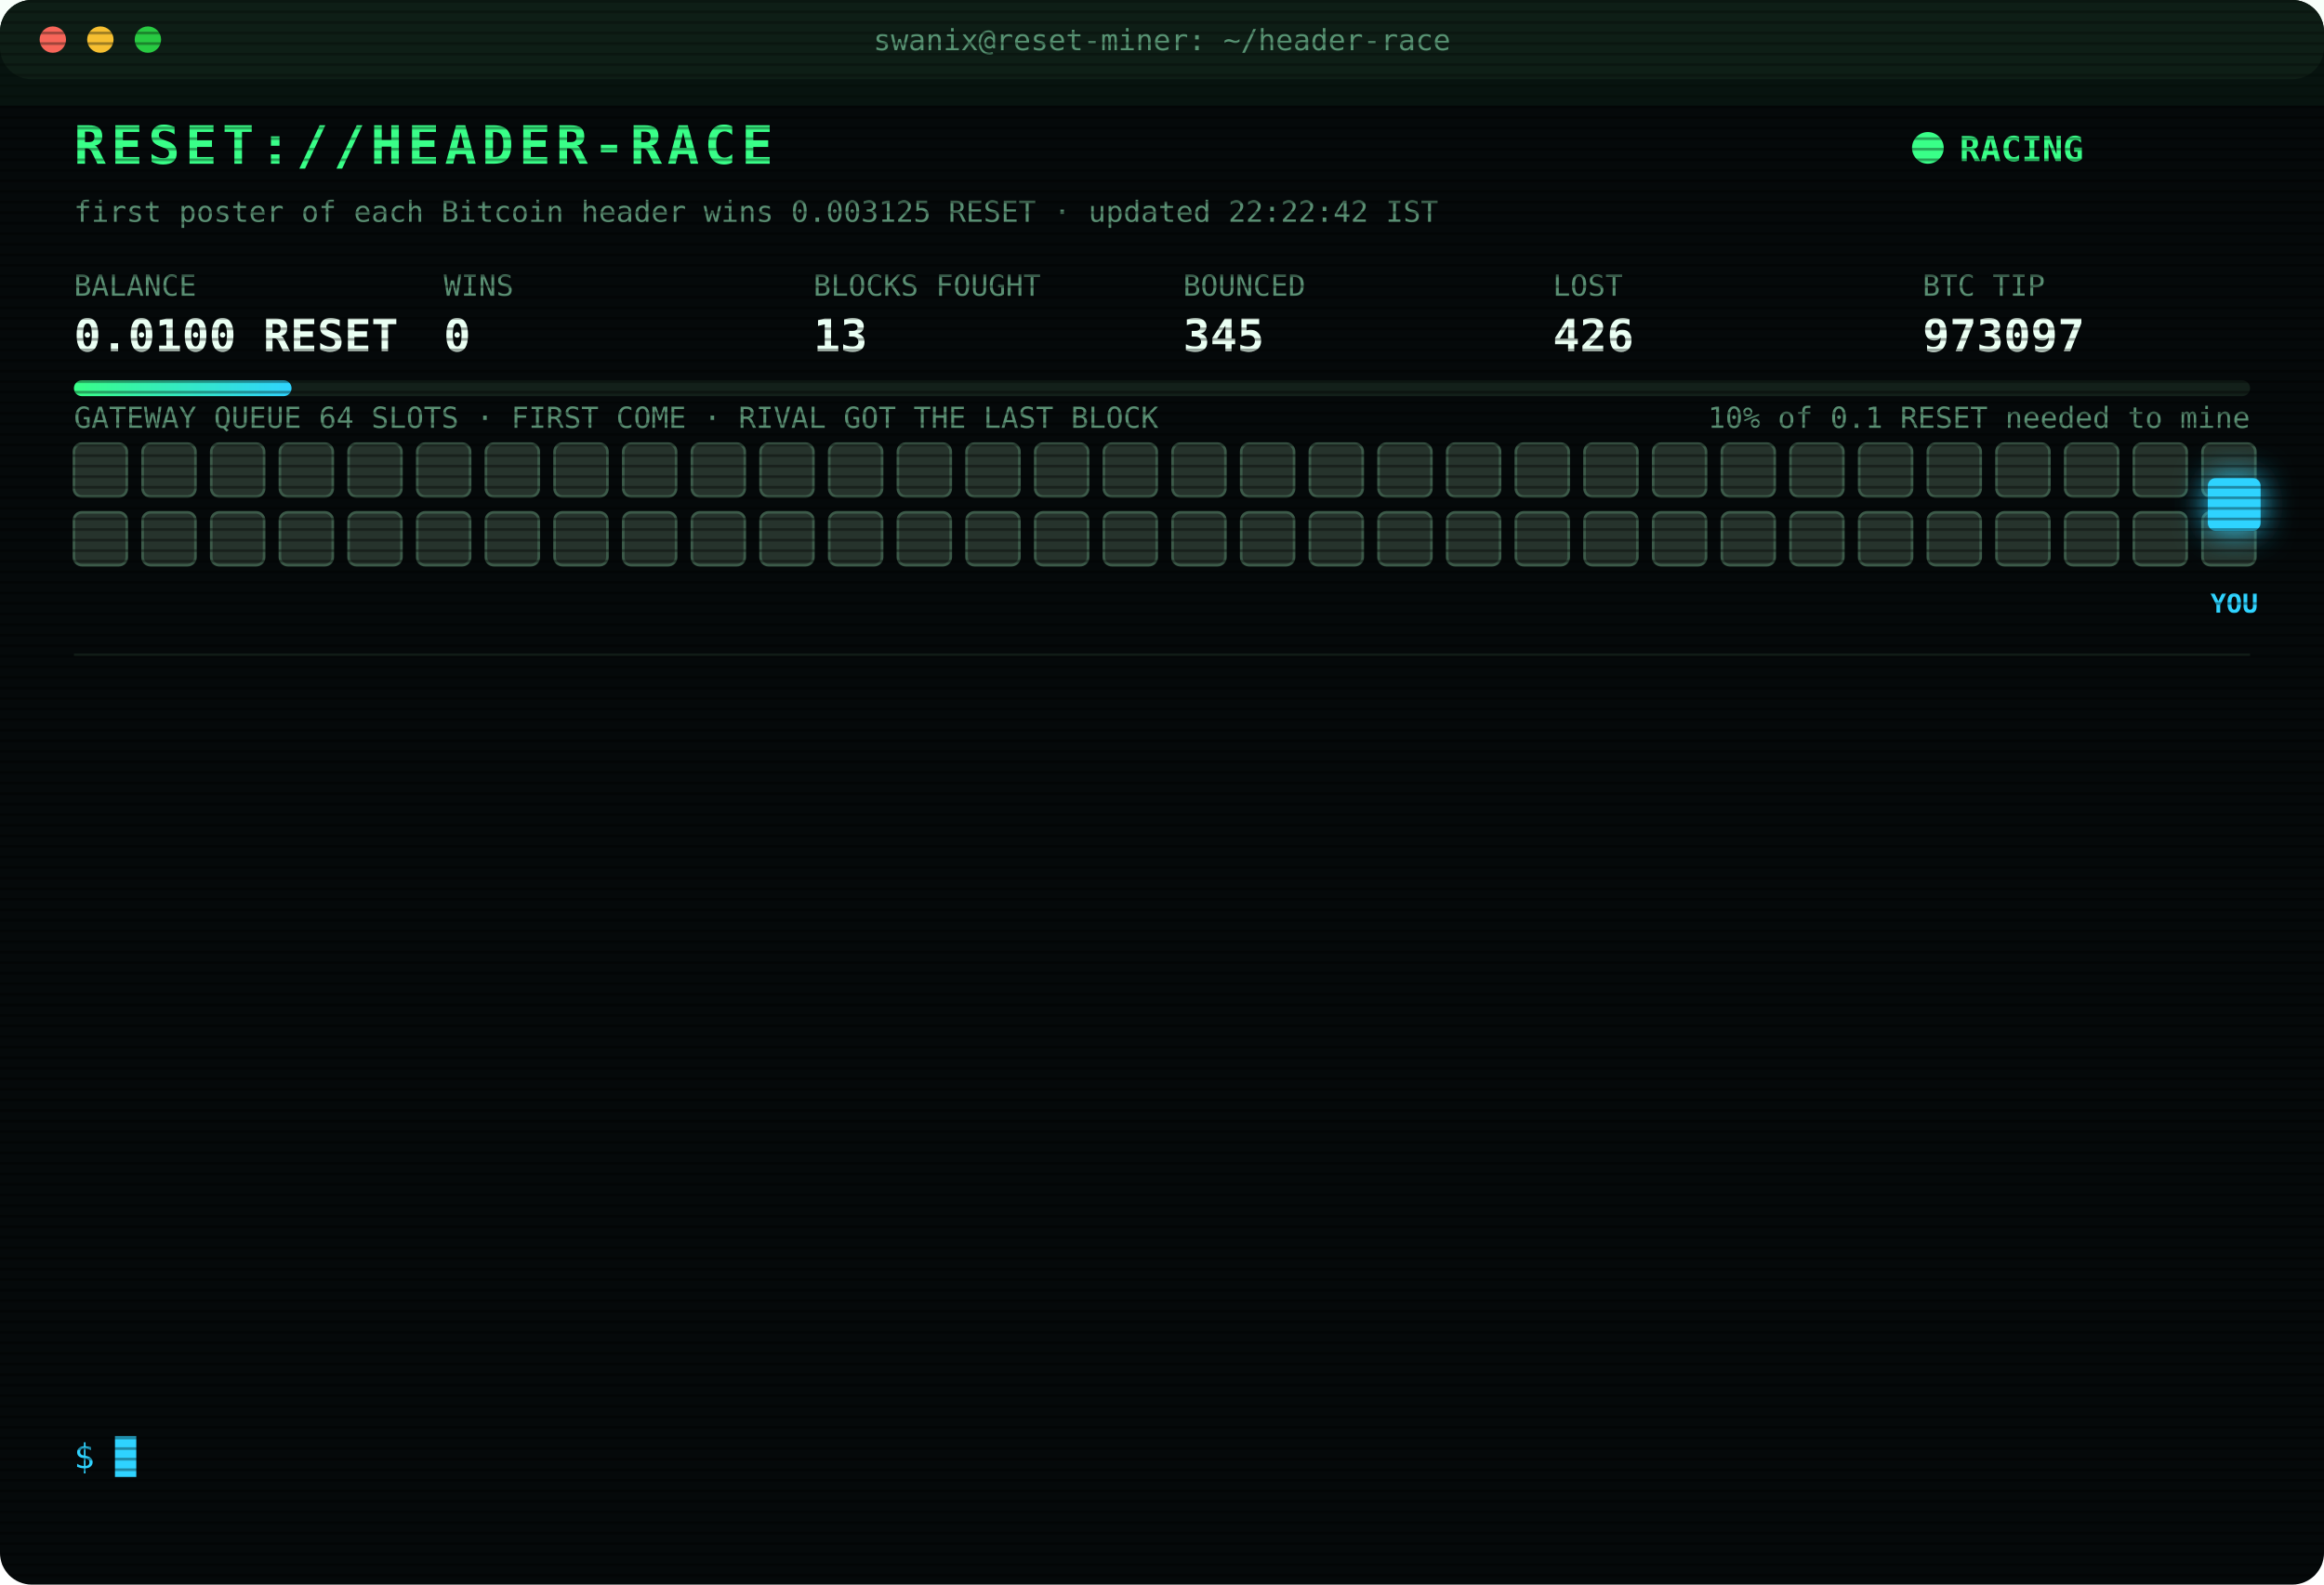
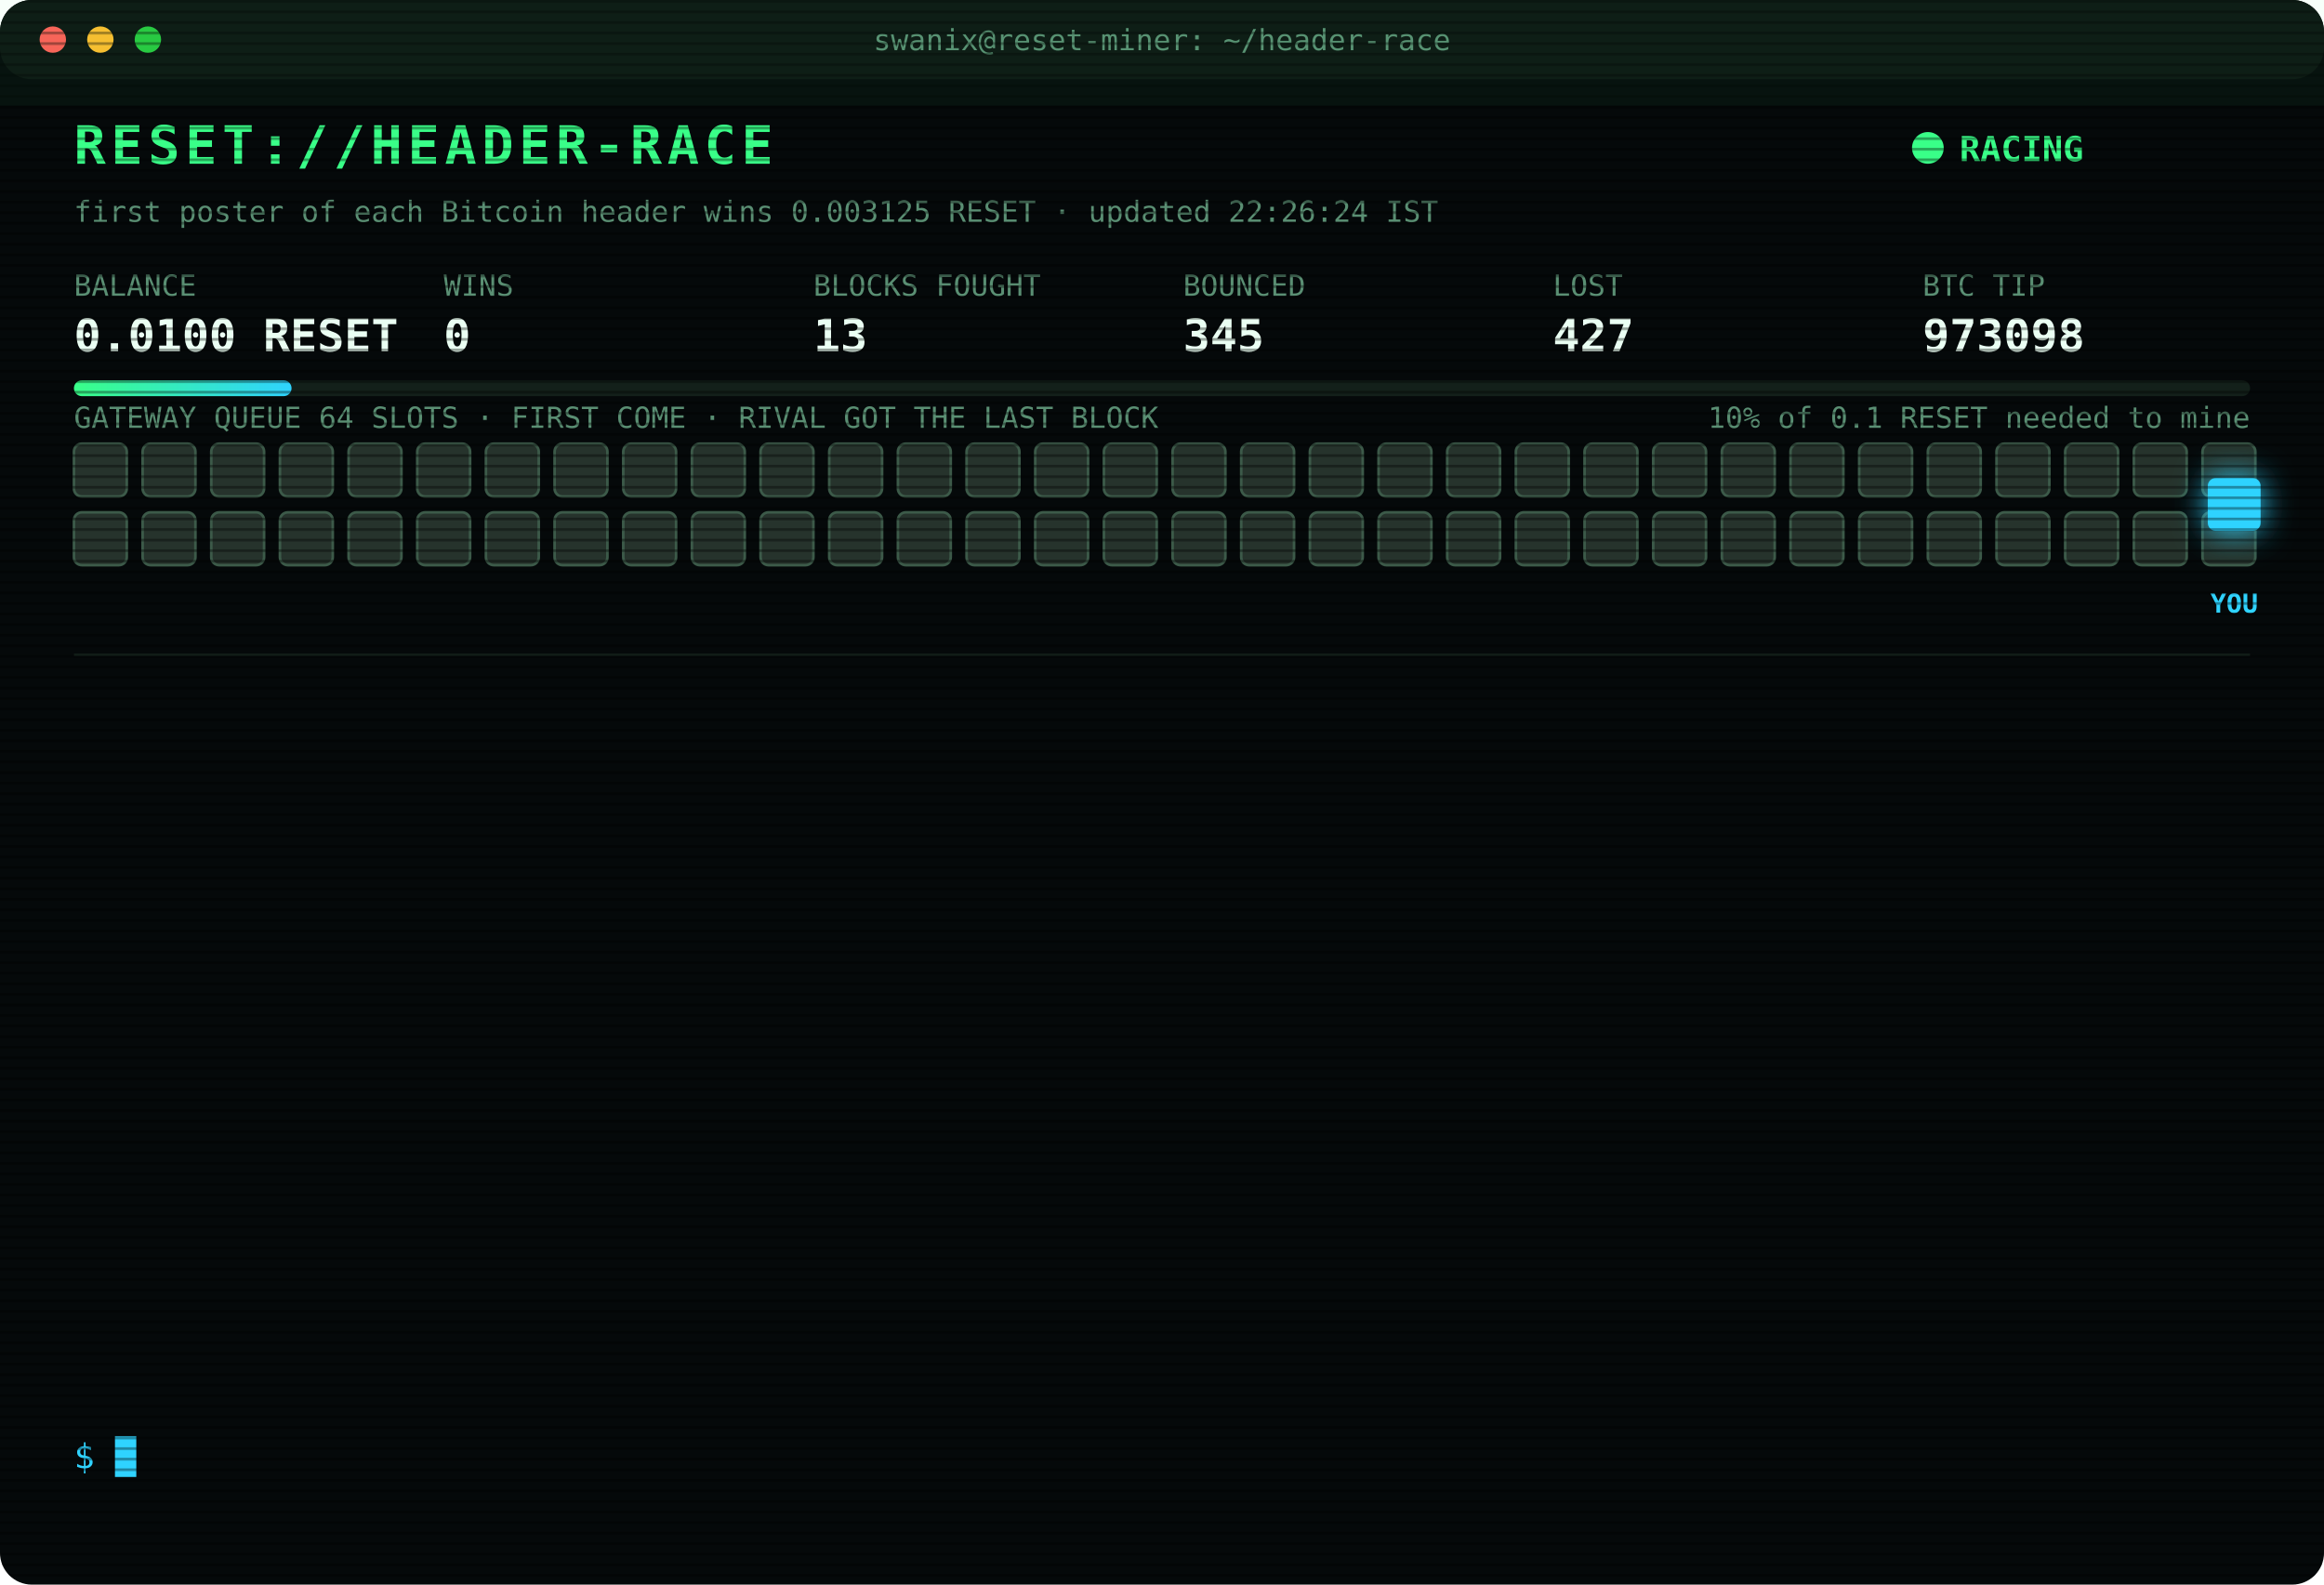
<svg xmlns="http://www.w3.org/2000/svg" width="880" height="600" viewBox="0 0 880 600" font-family="ui-monospace,SFMono-Regular,Menlo,Consolas,monospace">
  <style>
text{font-size:13px;fill:#7CFFB2}
.title{font-size:20px;font-weight:700;fill:#39FF88;letter-spacing:2px;animation:glitch 3s infinite steps(1)}
.sub{fill:#2fd3ff}.k{fill:#5a8f73;font-size:11px}.v{font-size:17px;font-weight:700;fill:#eafff3}
.ts{fill:#3f6b56}.boot{fill:#2fd3ff}.dim{fill:#5a8f73}.bad{fill:#ff4d6d}.warn{fill:#ffd23f}.mag{fill:#ff5cf0}.win{fill:#39FF88;font-weight:700}
.tag{font-size:10px;fill:#2fd3ff;font-weight:700}
.rival{fill:#26332c;stroke:#3c5a49;animation:jam 1.2s infinite alternate}
.idle{fill:#141c18;stroke:#22302a;animation:breathe 4s infinite}
.me{fill:#2fd3ff;filter:drop-shadow(0 0 6px #2fd3ff)}
.hover{animation:nudge 1.1s infinite ease-in-out}.bounce{animation:kick 1.4s infinite}
.ln{opacity:0;animation:in .4s forwards}
.cur{animation:blink 1s infinite steps(1)}
.scan{animation:scan 6s infinite linear}
.led{animation:blink 1.4s infinite}
@keyframes in{from{opacity:0;transform:translateX(-6px)}to{opacity:1;transform:none}}
@keyframes blink{50%{opacity:0}}
@keyframes jam{to{fill:#33463b}}
@keyframes breathe{50%{opacity:.4}}
@keyframes nudge{50%{transform:translateX(-10px)}}
@keyframes kick{0%,100%{transform:none}30%{transform:translateX(-14px)}55%{transform:translateX(10px) translateY(-6px)}}
@keyframes glitch{0%,92%{transform:none}93%{transform:translateX(2px);fill:#ff4d6d}95%{transform:translateX(-2px);fill:#2fd3ff}97%{transform:none}}
@keyframes scan{from{transform:translateY(-40px)}to{transform:translateY(600px)}}
</style>
  <defs>
    <pattern id="sl" width="4" height="4" patternUnits="userSpaceOnUse">
      <rect width="4" height="1" fill="#000" opacity=".35" />
    </pattern>
    <linearGradient id="bar">
      <stop offset="0" stop-color="#39FF88" />
      <stop offset="1" stop-color="#2fd3ff" />
    </linearGradient>
  </defs>
  <rect width="880" height="600" rx="12" fill="#05090a" />
  <rect width="880" height="30" rx="12" fill="#0d1512" />
  <circle cx="20" cy="15" r="5" fill="#ff5f57" />
  <circle cx="38" cy="15" r="5" fill="#febc2e" />
  <circle cx="56" cy="15" r="5" fill="#28c840" />
  <text x="440" y="19" text-anchor="middle" class="k">swanix@reset-miner: ~/header-race</text>
  <text x="28" y="62" class="title">RESET://HEADER-RACE</text>
  <circle class="led" cx="730" cy="56" r="6" fill="#39FF88" />
  <text x="742" y="61" class="win">RACING</text>
-   <text x="28" y="84" class="k">first poster of each Bitcoin header wins 0.003125 RESET · updated 22:22:42 IST</text>
+   <text x="28" y="84" class="k">first poster of each Bitcoin header wins 0.003125 RESET · updated 22:26:24 IST</text>
  <text x="28" y="112" class="k">BALANCE</text>
  <text x="28" y="133" class="v">0.0100 RESET</text>
  <text x="168" y="112" class="k">WINS</text>
  <text x="168" y="133" class="v">0</text>
  <text x="308" y="112" class="k">BLOCKS FOUGHT</text>
  <text x="308" y="133" class="v">13</text>
  <text x="448" y="112" class="k">BOUNCED</text>
  <text x="448" y="133" class="v">345</text>
  <text x="588" y="112" class="k">LOST</text>
-   <text x="588" y="133" class="v">426</text>
+   <text x="588" y="133" class="v">427</text>
  <text x="728" y="112" class="k">BTC TIP</text>
-   <text x="728" y="133" class="v">973097</text>
+   <text x="728" y="133" class="v">973098</text>
  <rect x="28" y="144" width="824" height="6" rx="3" fill="#13201a" />
  <rect x="28" y="144" width="82.4" height="6" rx="3" fill="url(#bar)" />
  <text x="852" y="162" text-anchor="end" class="k">10% of 0.1 RESET needed to mine</text>
  <text x="28" y="162" class="k">GATEWAY QUEUE 64 SLOTS · FIRST COME · RIVAL GOT THE LAST BLOCK</text>
  <rect class="rival" x="28" y="168" width="20" height="20" rx="3" style="animation-delay:0.00s" />
  <rect class="rival" x="54" y="168" width="20" height="20" rx="3" style="animation-delay:0.05s" />
  <rect class="rival" x="80" y="168" width="20" height="20" rx="3" style="animation-delay:0.10s" />
  <rect class="rival" x="106" y="168" width="20" height="20" rx="3" style="animation-delay:0.15s" />
  <rect class="rival" x="132" y="168" width="20" height="20" rx="3" style="animation-delay:0.20s" />
  <rect class="rival" x="158" y="168" width="20" height="20" rx="3" style="animation-delay:0.25s" />
  <rect class="rival" x="184" y="168" width="20" height="20" rx="3" style="animation-delay:0.30s" />
  <rect class="rival" x="210" y="168" width="20" height="20" rx="3" style="animation-delay:0.35s" />
  <rect class="rival" x="236" y="168" width="20" height="20" rx="3" style="animation-delay:0.40s" />
  <rect class="rival" x="262" y="168" width="20" height="20" rx="3" style="animation-delay:0.45s" />
  <rect class="rival" x="288" y="168" width="20" height="20" rx="3" style="animation-delay:0.50s" />
  <rect class="rival" x="314" y="168" width="20" height="20" rx="3" style="animation-delay:0.55s" />
  <rect class="rival" x="340" y="168" width="20" height="20" rx="3" style="animation-delay:0.60s" />
  <rect class="rival" x="366" y="168" width="20" height="20" rx="3" style="animation-delay:0.65s" />
  <rect class="rival" x="392" y="168" width="20" height="20" rx="3" style="animation-delay:0.70s" />
  <rect class="rival" x="418" y="168" width="20" height="20" rx="3" style="animation-delay:0.75s" />
  <rect class="rival" x="444" y="168" width="20" height="20" rx="3" style="animation-delay:0.80s" />
  <rect class="rival" x="470" y="168" width="20" height="20" rx="3" style="animation-delay:0.85s" />
  <rect class="rival" x="496" y="168" width="20" height="20" rx="3" style="animation-delay:0.90s" />
  <rect class="rival" x="522" y="168" width="20" height="20" rx="3" style="animation-delay:0.95s" />
  <rect class="rival" x="548" y="168" width="20" height="20" rx="3" style="animation-delay:1.00s" />
  <rect class="rival" x="574" y="168" width="20" height="20" rx="3" style="animation-delay:1.05s" />
  <rect class="rival" x="600" y="168" width="20" height="20" rx="3" style="animation-delay:1.10s" />
  <rect class="rival" x="626" y="168" width="20" height="20" rx="3" style="animation-delay:1.15s" />
  <rect class="rival" x="652" y="168" width="20" height="20" rx="3" style="animation-delay:1.20s" />
  <rect class="rival" x="678" y="168" width="20" height="20" rx="3" style="animation-delay:1.25s" />
  <rect class="rival" x="704" y="168" width="20" height="20" rx="3" style="animation-delay:1.30s" />
  <rect class="rival" x="730" y="168" width="20" height="20" rx="3" style="animation-delay:1.35s" />
  <rect class="rival" x="756" y="168" width="20" height="20" rx="3" style="animation-delay:1.40s" />
  <rect class="rival" x="782" y="168" width="20" height="20" rx="3" style="animation-delay:1.45s" />
  <rect class="rival" x="808" y="168" width="20" height="20" rx="3" style="animation-delay:1.50s" />
  <rect class="rival" x="834" y="168" width="20" height="20" rx="3" style="animation-delay:1.55s" />
  <rect class="rival" x="28" y="194" width="20" height="20" rx="3" style="animation-delay:1.60s" />
  <rect class="rival" x="54" y="194" width="20" height="20" rx="3" style="animation-delay:1.65s" />
  <rect class="rival" x="80" y="194" width="20" height="20" rx="3" style="animation-delay:1.70s" />
  <rect class="rival" x="106" y="194" width="20" height="20" rx="3" style="animation-delay:1.75s" />
  <rect class="rival" x="132" y="194" width="20" height="20" rx="3" style="animation-delay:1.80s" />
  <rect class="rival" x="158" y="194" width="20" height="20" rx="3" style="animation-delay:1.85s" />
  <rect class="rival" x="184" y="194" width="20" height="20" rx="3" style="animation-delay:1.90s" />
  <rect class="rival" x="210" y="194" width="20" height="20" rx="3" style="animation-delay:1.95s" />
  <rect class="rival" x="236" y="194" width="20" height="20" rx="3" style="animation-delay:2.00s" />
  <rect class="rival" x="262" y="194" width="20" height="20" rx="3" style="animation-delay:2.05s" />
  <rect class="rival" x="288" y="194" width="20" height="20" rx="3" style="animation-delay:2.10s" />
  <rect class="rival" x="314" y="194" width="20" height="20" rx="3" style="animation-delay:2.15s" />
  <rect class="rival" x="340" y="194" width="20" height="20" rx="3" style="animation-delay:2.20s" />
  <rect class="rival" x="366" y="194" width="20" height="20" rx="3" style="animation-delay:2.25s" />
  <rect class="rival" x="392" y="194" width="20" height="20" rx="3" style="animation-delay:2.30s" />
  <rect class="rival" x="418" y="194" width="20" height="20" rx="3" style="animation-delay:2.35s" />
  <rect class="rival" x="444" y="194" width="20" height="20" rx="3" style="animation-delay:2.40s" />
  <rect class="rival" x="470" y="194" width="20" height="20" rx="3" style="animation-delay:2.45s" />
  <rect class="rival" x="496" y="194" width="20" height="20" rx="3" style="animation-delay:2.50s" />
  <rect class="rival" x="522" y="194" width="20" height="20" rx="3" style="animation-delay:2.55s" />
  <rect class="rival" x="548" y="194" width="20" height="20" rx="3" style="animation-delay:2.60s" />
  <rect class="rival" x="574" y="194" width="20" height="20" rx="3" style="animation-delay:2.65s" />
  <rect class="rival" x="600" y="194" width="20" height="20" rx="3" style="animation-delay:2.70s" />
  <rect class="rival" x="626" y="194" width="20" height="20" rx="3" style="animation-delay:2.75s" />
  <rect class="rival" x="652" y="194" width="20" height="20" rx="3" style="animation-delay:2.80s" />
  <rect class="rival" x="678" y="194" width="20" height="20" rx="3" style="animation-delay:2.85s" />
  <rect class="rival" x="704" y="194" width="20" height="20" rx="3" style="animation-delay:2.90s" />
  <rect class="rival" x="730" y="194" width="20" height="20" rx="3" style="animation-delay:2.95s" />
  <rect class="rival" x="756" y="194" width="20" height="20" rx="3" style="animation-delay:3.00s" />
  <rect class="rival" x="782" y="194" width="20" height="20" rx="3" style="animation-delay:3.05s" />
  <rect class="rival" x="808" y="194" width="20" height="20" rx="3" style="animation-delay:3.10s" />
  <rect class="rival" x="834" y="194" width="20" height="20" rx="3" style="animation-delay:3.15s" />
  <g class="hover">
    <rect class="me" x="836" y="181" width="20" height="20" rx="3" />
    <text class="tag" x="846" y="232" text-anchor="middle">YOU</text>
  </g>
  <line x1="28" x2="852" y1="248" y2="248" stroke="#13201a" />
  <g class="ln" style="animation-delay:0.40s">
-     <text x="28" y="270" class="ts">21:11:42</text>
-     <text x="104" y="270" class="bad">[GATEWAY DOWN] no response · 120ms</text>
+     <text x="28" y="270" class="ts">21:11:43</text>
+     <text x="104" y="270" class="bad">[GATEWAY DOWN] no response · 409ms</text>
  </g>
  <g class="ln" style="animation-delay:0.65s">
-     <text x="28" y="292" class="ts">21:11:43</text>
-     <text x="104" y="292" class="bad">[GATEWAY DOWN] no response · 409ms</text>
+     <text x="28" y="292" class="ts">21:11:44</text>
+     <text x="104" y="292" class="bad">[GATEWAY DOWN] no response · 381ms</text>
  </g>
  <g class="ln" style="animation-delay:0.90s">
-     <text x="28" y="314" class="ts">21:11:44</text>
-     <text x="104" y="314" class="bad">[GATEWAY DOWN] no response · 381ms</text>
+     <text x="28" y="314" class="ts">21:11:45</text>
+     <text x="104" y="314" class="bad">[GATEWAY DOWN] no response · 374ms</text>
  </g>
  <g class="ln" style="animation-delay:1.15s">
-     <text x="28" y="336" class="ts">21:11:45</text>
-     <text x="104" y="336" class="bad">[GATEWAY DOWN] no response · 374ms</text>
+     <text x="28" y="336" class="ts">21:11:52</text>
+     <text x="104" y="336" class="mag">[??] #973091 sent, no receipt · may have landed</text>
  </g>
  <g class="ln" style="animation-delay:1.40s">
-     <text x="28" y="358" class="ts">21:11:52</text>
+     <text x="28" y="358" class="ts">21:11:53</text>
    <text x="104" y="358" class="mag">[??] #973091 sent, no receipt · may have landed</text>
  </g>
  <g class="ln" style="animation-delay:1.65s">
    <text x="28" y="380" class="ts">21:11:53</text>
-     <text x="104" y="380" class="mag">[??] #973091 sent, no receipt · may have landed</text>
+     <text x="104" y="380" class="bad">[LOST] #973091 taken by a rival miner</text>
  </g>
  <g class="ln" style="animation-delay:1.90s">
-     <text x="28" y="402" class="ts">21:11:53</text>
-     <text x="104" y="402" class="bad">[LOST] #973091 taken by a rival miner</text>
+     <text x="28" y="402" class="ts">21:30:52</text>
+     <text x="104" y="402" class="bad">[LOST] #973092 taken by a rival miner</text>
  </g>
  <g class="ln" style="animation-delay:2.15s">
-     <text x="28" y="424" class="ts">21:30:52</text>
-     <text x="104" y="424" class="bad">[LOST] #973092 taken by a rival miner</text>
+     <text x="28" y="424" class="ts">21:32:04</text>
+     <text x="104" y="424" class="bad">[LOST] #973093 taken by a rival miner</text>
  </g>
  <g class="ln" style="animation-delay:2.40s">
-     <text x="28" y="446" class="ts">21:32:04</text>
-     <text x="104" y="446" class="bad">[LOST] #973093 taken by a rival miner</text>
+     <text x="28" y="446" class="ts">21:53:26</text>
+     <text x="104" y="446" class="bad">[LOST] #973094 taken by a rival miner</text>
  </g>
  <g class="ln" style="animation-delay:2.65s">
-     <text x="28" y="468" class="ts">21:53:26</text>
-     <text x="104" y="468" class="bad">[LOST] #973094 taken by a rival miner</text>
+     <text x="28" y="468" class="ts">22:07:25</text>
+     <text x="104" y="468" class="bad">[LOST] #973095 taken by a rival miner</text>
  </g>
  <g class="ln" style="animation-delay:2.90s">
-     <text x="28" y="490" class="ts">22:07:25</text>
-     <text x="104" y="490" class="bad">[LOST] #973095 taken by a rival miner</text>
+     <text x="28" y="490" class="ts">22:09:10</text>
+     <text x="104" y="490" class="bad">[LOST] #973096 taken by a rival miner</text>
  </g>
  <g class="ln" style="animation-delay:3.15s">
-     <text x="28" y="512" class="ts">22:09:10</text>
-     <text x="104" y="512" class="bad">[LOST] #973096 taken by a rival miner</text>
+     <text x="28" y="512" class="ts">22:22:42</text>
+     <text x="104" y="512" class="bad">[LOST] #973097 taken by a rival miner</text>
  </g>
  <g class="ln" style="animation-delay:3.40s">
-     <text x="28" y="534" class="ts">22:22:42</text>
-     <text x="104" y="534" class="bad">[LOST] #973097 taken by a rival miner</text>
+     <text x="28" y="534" class="ts">22:26:24</text>
+     <text x="104" y="534" class="bad">[LOST] #973098 taken by a rival miner</text>
  </g>
  <text x="28" y="556" class="sub">$ <tspan class="cur">█</tspan>
  </text>
  <rect width="880" height="600" rx="12" fill="url(#sl)" pointer-events="none" />
  <rect class="scan" width="880" height="40" fill="#39FF88" opacity=".04" />
</svg>
